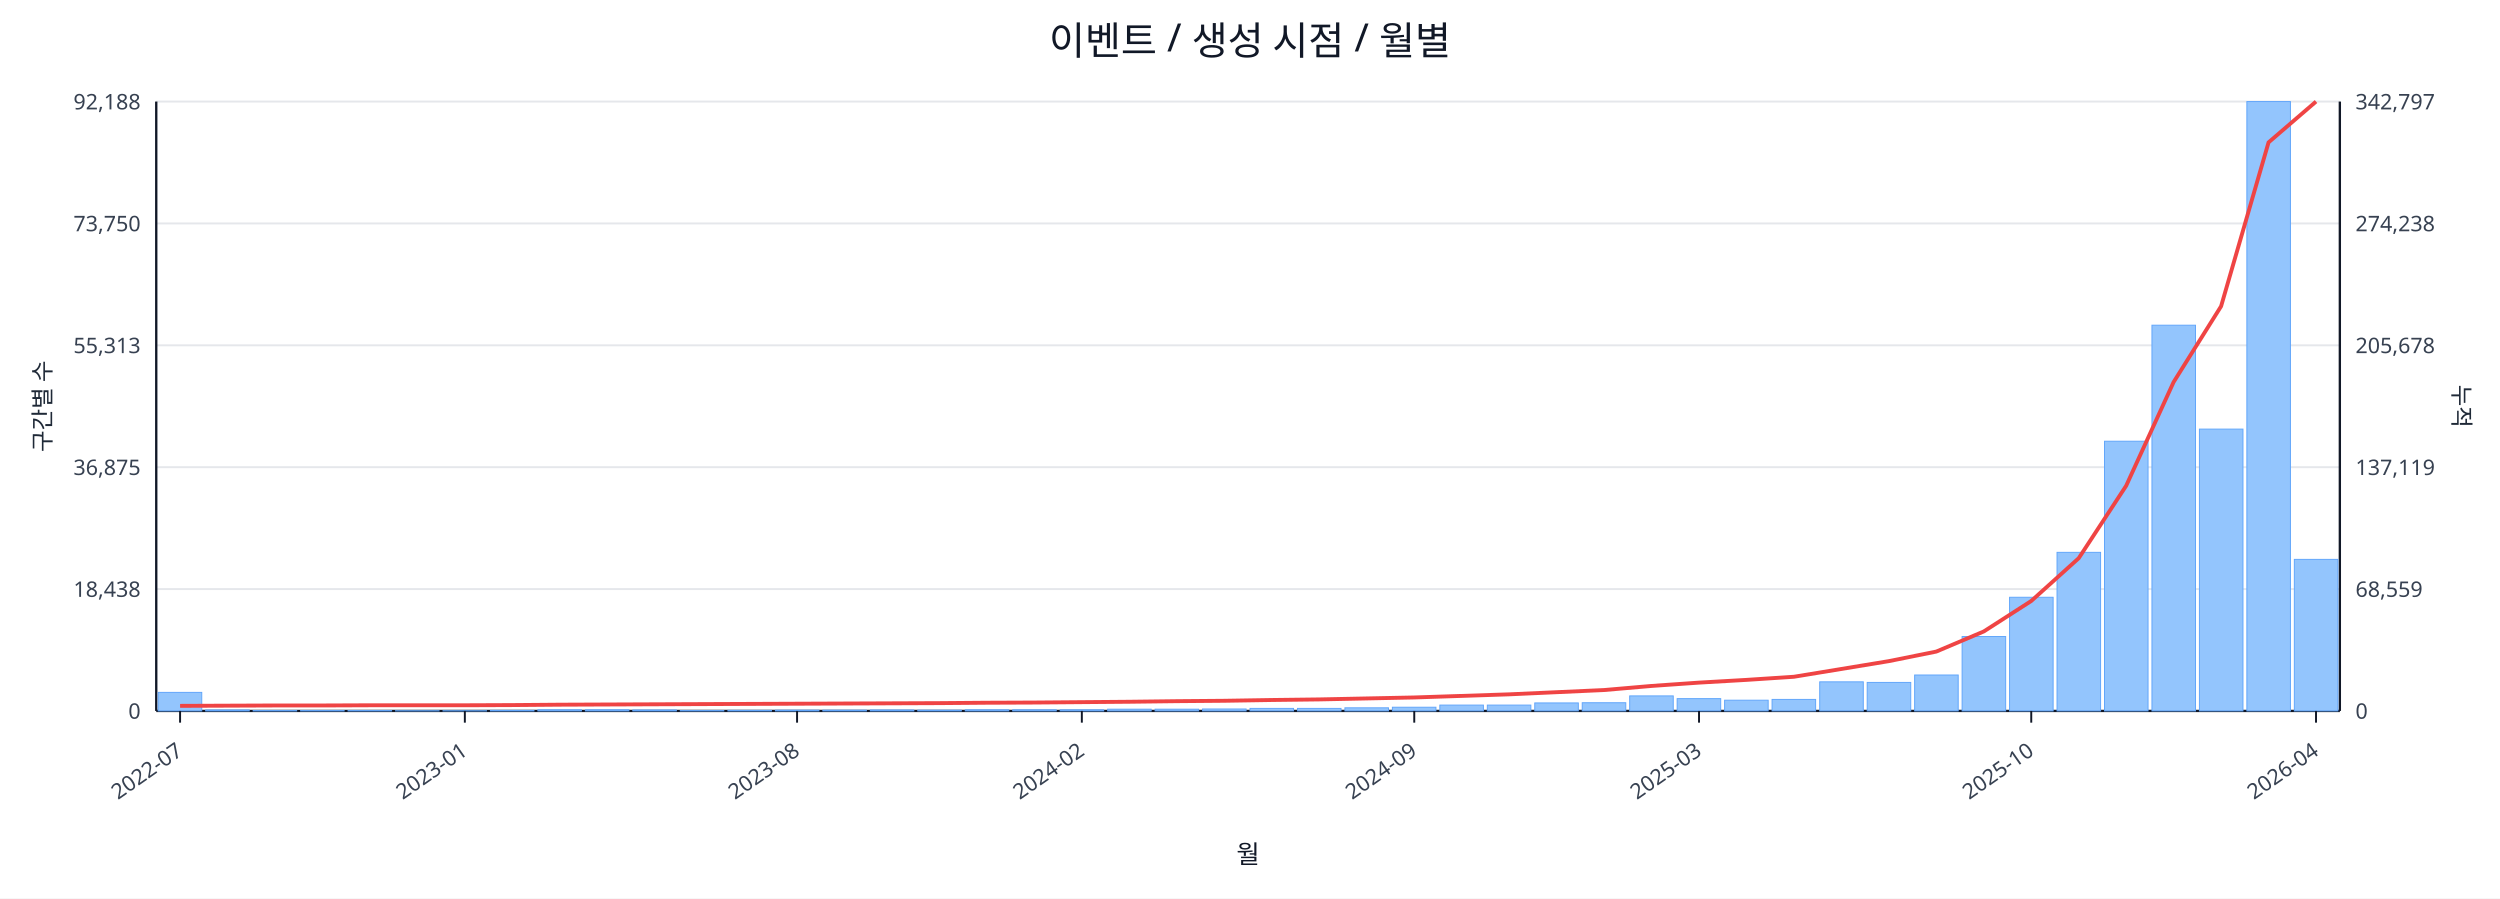
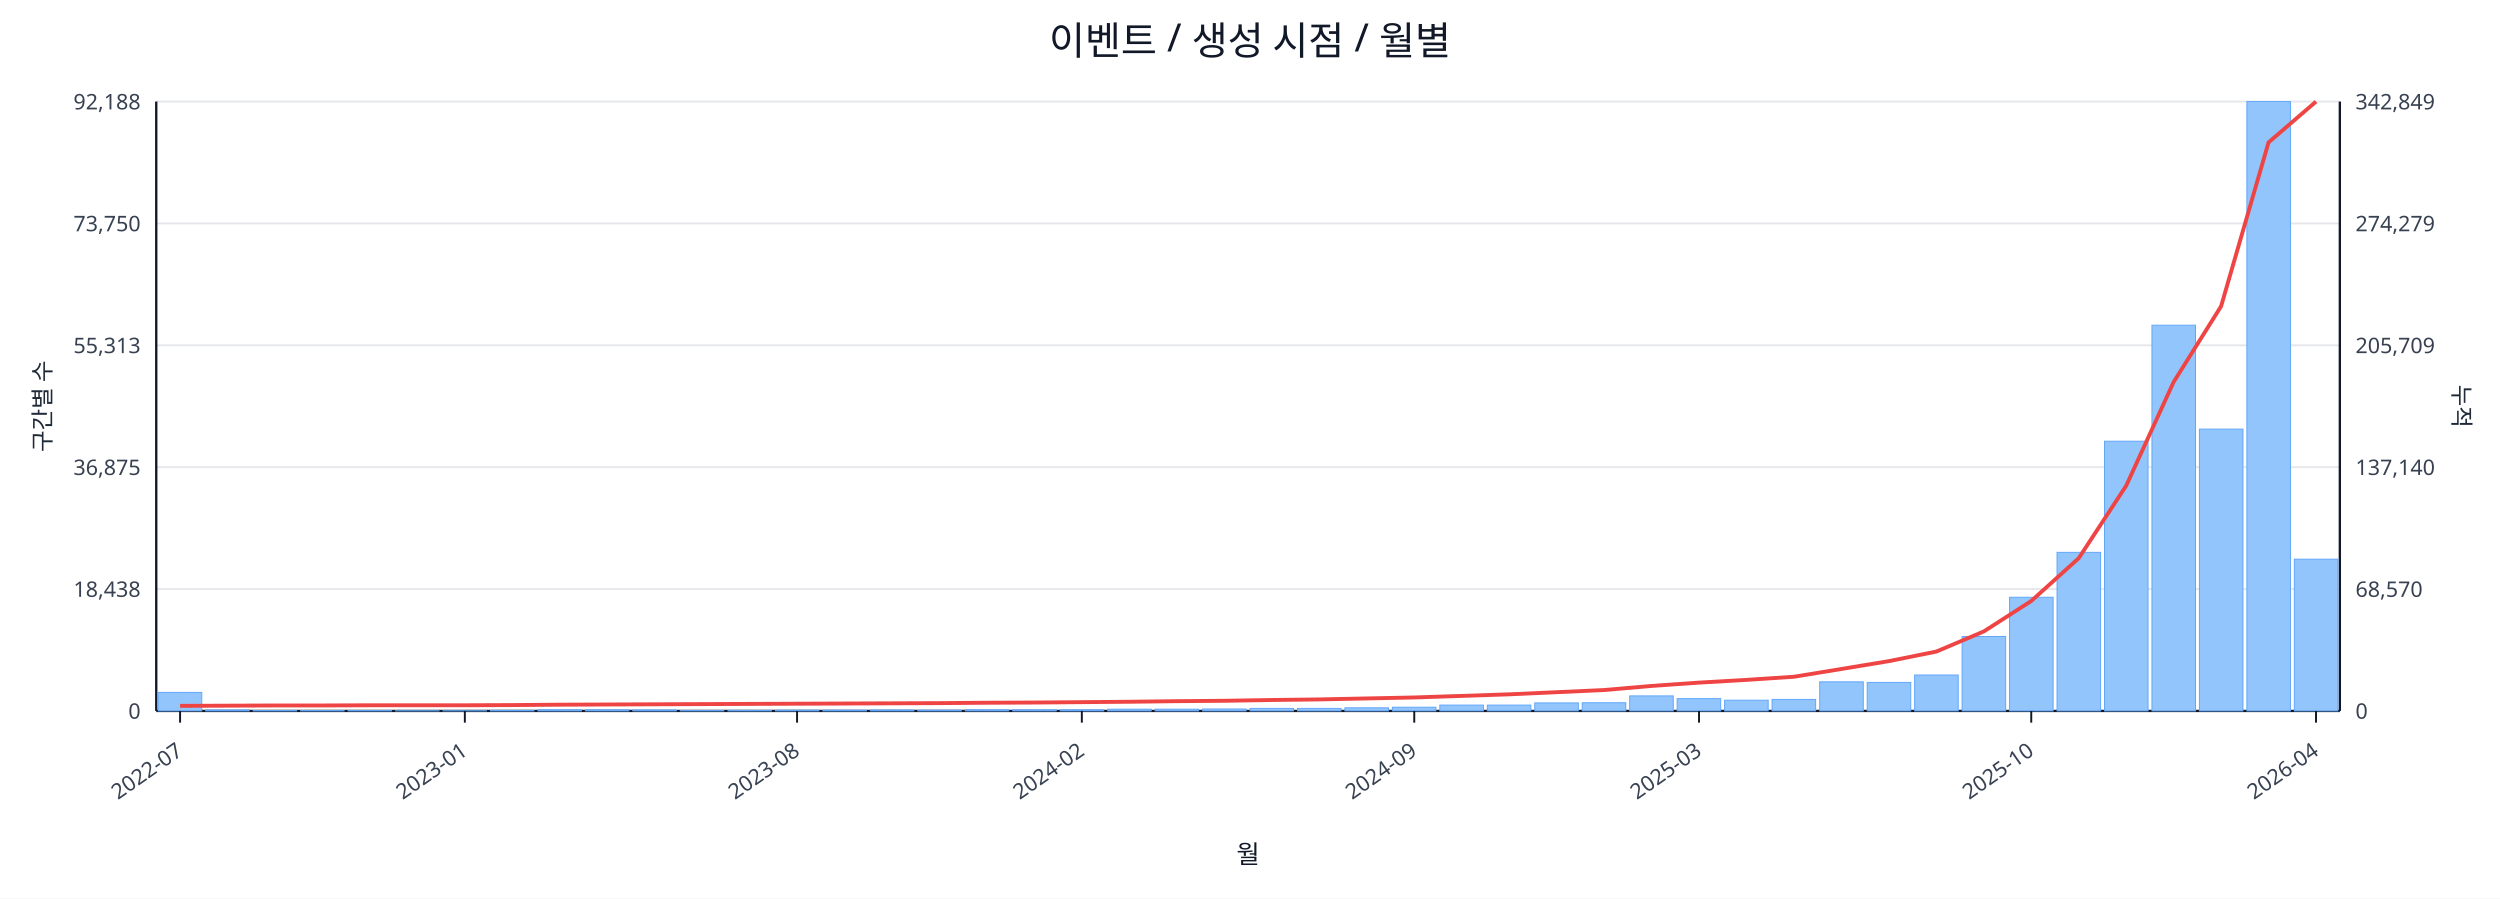
<svg xmlns="http://www.w3.org/2000/svg" width="1280" height="460" viewBox="0 0 1280 460">
  <rect x="0" y="0" width="100%" height="100%" fill="#ffffff" />
  <text x="640.0" y="28" font-size="20" text-anchor="middle" font-family="sans-serif" fill="#111827">이벤트 / 생성 시점 / 월별</text>
  <line x1="80.0" y1="52.0" x2="1198.0" y2="52.0" stroke="#e5e7eb" stroke-width="1" />
  <text x="72.0" y="56.0" font-size="11" text-anchor="end" font-family="sans-serif" fill="#374151">92,188</text>
-   <text x="1206.0" y="56.0" font-size="11" text-anchor="start" font-family="sans-serif" fill="#374151">342,797</text>
+   <text x="1206.0" y="56.0" font-size="11" text-anchor="start" font-family="sans-serif" fill="#374151">342,849</text>
  <line x1="80.0" y1="114.4" x2="1198.0" y2="114.4" stroke="#e5e7eb" stroke-width="1" />
  <text x="72.0" y="118.4" font-size="11" text-anchor="end" font-family="sans-serif" fill="#374151">73,750</text>
-   <text x="1206.0" y="118.4" font-size="11" text-anchor="start" font-family="sans-serif" fill="#374151">274,238</text>
+   <text x="1206.0" y="118.4" font-size="11" text-anchor="start" font-family="sans-serif" fill="#374151">274,279</text>
  <line x1="80.0" y1="176.8" x2="1198.0" y2="176.8" stroke="#e5e7eb" stroke-width="1" />
  <text x="72.0" y="180.8" font-size="11" text-anchor="end" font-family="sans-serif" fill="#374151">55,313</text>
-   <text x="1206.0" y="180.8" font-size="11" text-anchor="start" font-family="sans-serif" fill="#374151">205,678</text>
+   <text x="1206.0" y="180.8" font-size="11" text-anchor="start" font-family="sans-serif" fill="#374151">205,709</text>
  <line x1="80.0" y1="239.2" x2="1198.0" y2="239.2" stroke="#e5e7eb" stroke-width="1" />
  <text x="72.0" y="243.2" font-size="11" text-anchor="end" font-family="sans-serif" fill="#374151">36,875</text>
-   <text x="1206.0" y="243.2" font-size="11" text-anchor="start" font-family="sans-serif" fill="#374151">137,119</text>
+   <text x="1206.0" y="243.2" font-size="11" text-anchor="start" font-family="sans-serif" fill="#374151">137,140</text>
  <line x1="80.0" y1="301.6" x2="1198.0" y2="301.6" stroke="#e5e7eb" stroke-width="1" />
  <text x="72.0" y="305.6" font-size="11" text-anchor="end" font-family="sans-serif" fill="#374151">18,438</text>
-   <text x="1206.0" y="305.6" font-size="11" text-anchor="start" font-family="sans-serif" fill="#374151">68,559</text>
+   <text x="1206.0" y="305.6" font-size="11" text-anchor="start" font-family="sans-serif" fill="#374151">68,570</text>
  <line x1="80.0" y1="364.0" x2="1198.0" y2="364.0" stroke="#e5e7eb" stroke-width="1" />
  <text x="72.0" y="368.0" font-size="11" text-anchor="end" font-family="sans-serif" fill="#374151">0</text>
  <text x="1206.0" y="368.0" font-size="11" text-anchor="start" font-family="sans-serif" fill="#374151">0</text>
  <line x1="80.0" y1="364.0" x2="1198.0" y2="364.0" stroke="#111827" stroke-width="1.2" />
  <line x1="80.0" y1="52.0" x2="80.0" y2="364.0" stroke="#111827" stroke-width="1.2" />
  <line x1="1198.0" y1="52.0" x2="1198.0" y2="364.0" stroke="#111827" stroke-width="1.2" />
  <rect x="81.0" y="354.5" width="22.3" height="9.5" fill="#93c5fd" stroke="#60a5fa" stroke-width="0.5" />
  <rect x="105.3" y="363.5" width="22.3" height="0.5" fill="#93c5fd" stroke="#60a5fa" stroke-width="0.5" />
  <rect x="129.6" y="363.8" width="22.3" height="0.2" fill="#93c5fd" stroke="#60a5fa" stroke-width="0.5" />
  <rect x="153.9" y="363.8" width="22.3" height="0.2" fill="#93c5fd" stroke="#60a5fa" stroke-width="0.5" />
  <rect x="178.2" y="363.8" width="22.3" height="0.2" fill="#93c5fd" stroke="#60a5fa" stroke-width="0.5" />
  <rect x="202.5" y="363.9" width="22.3" height="0.1" fill="#93c5fd" stroke="#60a5fa" stroke-width="0.5" />
  <rect x="226.8" y="363.9" width="22.3" height="0.1" fill="#93c5fd" stroke="#60a5fa" stroke-width="0.5" />
  <rect x="251.1" y="363.7" width="22.3" height="0.3" fill="#93c5fd" stroke="#60a5fa" stroke-width="0.5" />
  <rect x="275.4" y="363.4" width="22.3" height="0.6" fill="#93c5fd" stroke="#60a5fa" stroke-width="0.5" />
  <rect x="299.7" y="363.4" width="22.3" height="0.6" fill="#93c5fd" stroke="#60a5fa" stroke-width="0.5" />
  <rect x="324.0" y="363.5" width="22.3" height="0.5" fill="#93c5fd" stroke="#60a5fa" stroke-width="0.5" />
  <rect x="348.3" y="363.8" width="22.3" height="0.2" fill="#93c5fd" stroke="#60a5fa" stroke-width="0.5" />
  <rect x="372.7" y="363.7" width="22.3" height="0.3" fill="#93c5fd" stroke="#60a5fa" stroke-width="0.5" />
  <rect x="397.0" y="363.6" width="22.3" height="0.4" fill="#93c5fd" stroke="#60a5fa" stroke-width="0.5" />
  <rect x="421.3" y="363.6" width="22.3" height="0.4" fill="#93c5fd" stroke="#60a5fa" stroke-width="0.5" />
  <rect x="445.6" y="363.5" width="22.3" height="0.5" fill="#93c5fd" stroke="#60a5fa" stroke-width="0.5" />
  <rect x="469.9" y="363.6" width="22.3" height="0.4" fill="#93c5fd" stroke="#60a5fa" stroke-width="0.5" />
  <rect x="494.2" y="363.4" width="22.3" height="0.6" fill="#93c5fd" stroke="#60a5fa" stroke-width="0.5" />
  <rect x="518.5" y="363.4" width="22.3" height="0.6" fill="#93c5fd" stroke="#60a5fa" stroke-width="0.5" />
  <rect x="542.8" y="363.4" width="22.3" height="0.6" fill="#93c5fd" stroke="#60a5fa" stroke-width="0.5" />
  <rect x="567.1" y="363.1" width="22.3" height="0.9" fill="#93c5fd" stroke="#60a5fa" stroke-width="0.5" />
  <rect x="591.4" y="363.1" width="22.3" height="0.9" fill="#93c5fd" stroke="#60a5fa" stroke-width="0.5" />
  <rect x="615.7" y="363.0" width="22.3" height="1.0" fill="#93c5fd" stroke="#60a5fa" stroke-width="0.5" />
  <rect x="640.0" y="362.7" width="22.3" height="1.3" fill="#93c5fd" stroke="#60a5fa" stroke-width="0.5" />
  <rect x="664.3" y="362.7" width="22.3" height="1.3" fill="#93c5fd" stroke="#60a5fa" stroke-width="0.5" />
  <rect x="688.6" y="362.4" width="22.3" height="1.6" fill="#93c5fd" stroke="#60a5fa" stroke-width="0.5" />
  <rect x="712.9" y="362.1" width="22.3" height="1.9" fill="#93c5fd" stroke="#60a5fa" stroke-width="0.5" />
  <rect x="737.2" y="361.0" width="22.3" height="3.0" fill="#93c5fd" stroke="#60a5fa" stroke-width="0.5" />
  <rect x="761.5" y="361.0" width="22.3" height="3.0" fill="#93c5fd" stroke="#60a5fa" stroke-width="0.5" />
  <rect x="785.8" y="359.9" width="22.3" height="4.1" fill="#93c5fd" stroke="#60a5fa" stroke-width="0.5" />
  <rect x="810.1" y="359.8" width="22.3" height="4.2" fill="#93c5fd" stroke="#60a5fa" stroke-width="0.5" />
  <rect x="834.4" y="356.3" width="22.3" height="7.7" fill="#93c5fd" stroke="#60a5fa" stroke-width="0.5" />
  <rect x="858.7" y="357.7" width="22.3" height="6.3" fill="#93c5fd" stroke="#60a5fa" stroke-width="0.5" />
  <rect x="883.0" y="358.5" width="22.3" height="5.5" fill="#93c5fd" stroke="#60a5fa" stroke-width="0.5" />
  <rect x="907.3" y="358.1" width="22.3" height="5.9" fill="#93c5fd" stroke="#60a5fa" stroke-width="0.5" />
  <rect x="931.7" y="349.1" width="22.3" height="14.9" fill="#93c5fd" stroke="#60a5fa" stroke-width="0.5" />
  <rect x="956.0" y="349.4" width="22.3" height="14.6" fill="#93c5fd" stroke="#60a5fa" stroke-width="0.5" />
  <rect x="980.3" y="345.6" width="22.3" height="18.4" fill="#93c5fd" stroke="#60a5fa" stroke-width="0.5" />
  <rect x="1004.6" y="325.9" width="22.3" height="38.1" fill="#93c5fd" stroke="#60a5fa" stroke-width="0.5" />
  <rect x="1028.9" y="305.8" width="22.3" height="58.2" fill="#93c5fd" stroke="#60a5fa" stroke-width="0.5" />
  <rect x="1053.2" y="282.8" width="22.3" height="81.2" fill="#93c5fd" stroke="#60a5fa" stroke-width="0.5" />
  <rect x="1077.5" y="225.9" width="22.3" height="138.1" fill="#93c5fd" stroke="#60a5fa" stroke-width="0.5" />
  <rect x="1101.8" y="166.5" width="22.3" height="197.5" fill="#93c5fd" stroke="#60a5fa" stroke-width="0.5" />
  <rect x="1126.1" y="219.7" width="22.3" height="144.3" fill="#93c5fd" stroke="#60a5fa" stroke-width="0.5" />
  <rect x="1150.4" y="52.0" width="22.3" height="312.0" fill="#93c5fd" stroke="#60a5fa" stroke-width="0.5" />
-   <rect x="1174.7" y="286.4" width="22.3" height="77.6" fill="#93c5fd" stroke="#60a5fa" stroke-width="0.5" />
+   <rect x="1174.7" y="286.3" width="22.3" height="77.7" fill="#93c5fd" stroke="#60a5fa" stroke-width="0.5" />
  <polyline fill="none" stroke="#ef4444" stroke-width="2" points="92.2,361.4 116.5,361.3 140.8,361.2 165.1,361.2 189.4,361.1 213.7,361.1 238.0,361.1 262.3,361.0 286.6,360.8 310.9,360.7 335.2,360.6 359.5,360.5 383.8,360.4 408.1,360.3 432.4,360.2 456.7,360.1 481.0,360.0 505.3,359.8 529.6,359.7 553.9,359.5 578.2,359.3 602.5,359.0 626.8,358.8 651.2,358.4 675.5,358.1 699.8,357.6 724.1,357.1 748.4,356.3 772.7,355.5 797.0,354.4 821.3,353.3 845.6,351.2 869.9,349.5 894.2,348.1 918.5,346.5 942.8,342.5 967.1,338.5 991.4,333.6 1015.7,323.3 1040.0,307.7 1064.3,285.8 1088.6,248.7 1112.9,195.6 1137.2,156.8 1161.5,72.9 1185.8,52.0" />
  <line x1="92.2" y1="364.0" x2="92.2" y2="370.0" stroke="#111827" stroke-width="1" />
  <text x="94.2" y="386.0" font-size="11" text-anchor="end" transform="rotate(-35 94.2 386.0)" font-family="sans-serif" fill="#374151">2022-07</text>
  <line x1="238.0" y1="364.0" x2="238.0" y2="370.0" stroke="#111827" stroke-width="1" />
  <text x="240.0" y="386.0" font-size="11" text-anchor="end" transform="rotate(-35 240.0 386.0)" font-family="sans-serif" fill="#374151">2023-01</text>
  <line x1="408.1" y1="364.0" x2="408.1" y2="370.0" stroke="#111827" stroke-width="1" />
  <text x="410.1" y="386.0" font-size="11" text-anchor="end" transform="rotate(-35 410.1 386.0)" font-family="sans-serif" fill="#374151">2023-08</text>
  <line x1="553.9" y1="364.0" x2="553.9" y2="370.0" stroke="#111827" stroke-width="1" />
  <text x="555.9" y="386.0" font-size="11" text-anchor="end" transform="rotate(-35 555.9 386.0)" font-family="sans-serif" fill="#374151">2024-02</text>
  <line x1="724.1" y1="364.0" x2="724.1" y2="370.0" stroke="#111827" stroke-width="1" />
  <text x="726.1" y="386.0" font-size="11" text-anchor="end" transform="rotate(-35 726.1 386.0)" font-family="sans-serif" fill="#374151">2024-09</text>
  <line x1="869.9" y1="364.0" x2="869.9" y2="370.0" stroke="#111827" stroke-width="1" />
  <text x="871.9" y="386.0" font-size="11" text-anchor="end" transform="rotate(-35 871.9 386.0)" font-family="sans-serif" fill="#374151">2025-03</text>
  <line x1="1040.0" y1="364.0" x2="1040.0" y2="370.0" stroke="#111827" stroke-width="1" />
  <text x="1042.0" y="386.0" font-size="11" text-anchor="end" transform="rotate(-35 1042.0 386.0)" font-family="sans-serif" fill="#374151">2025-10</text>
  <line x1="1185.8" y1="364.0" x2="1185.8" y2="370.0" stroke="#111827" stroke-width="1" />
  <text x="1187.8" y="386.0" font-size="11" text-anchor="end" transform="rotate(-35 1187.8 386.0)" font-family="sans-serif" fill="#374151">2026-04</text>
  <text x="26" y="208.0" font-size="12" transform="rotate(-90 26 208.0)" text-anchor="middle" font-family="sans-serif" fill="#1f2937">구간별 수</text>
  <text x="1256.0" y="208.0" font-size="12" transform="rotate(90 1256.0 208.0)" text-anchor="middle" font-family="sans-serif" fill="#1f2937">누적</text>
  <text x="639.0" y="442.0" font-size="13" text-anchor="middle" font-family="sans-serif" fill="#111827">월</text>
</svg>
